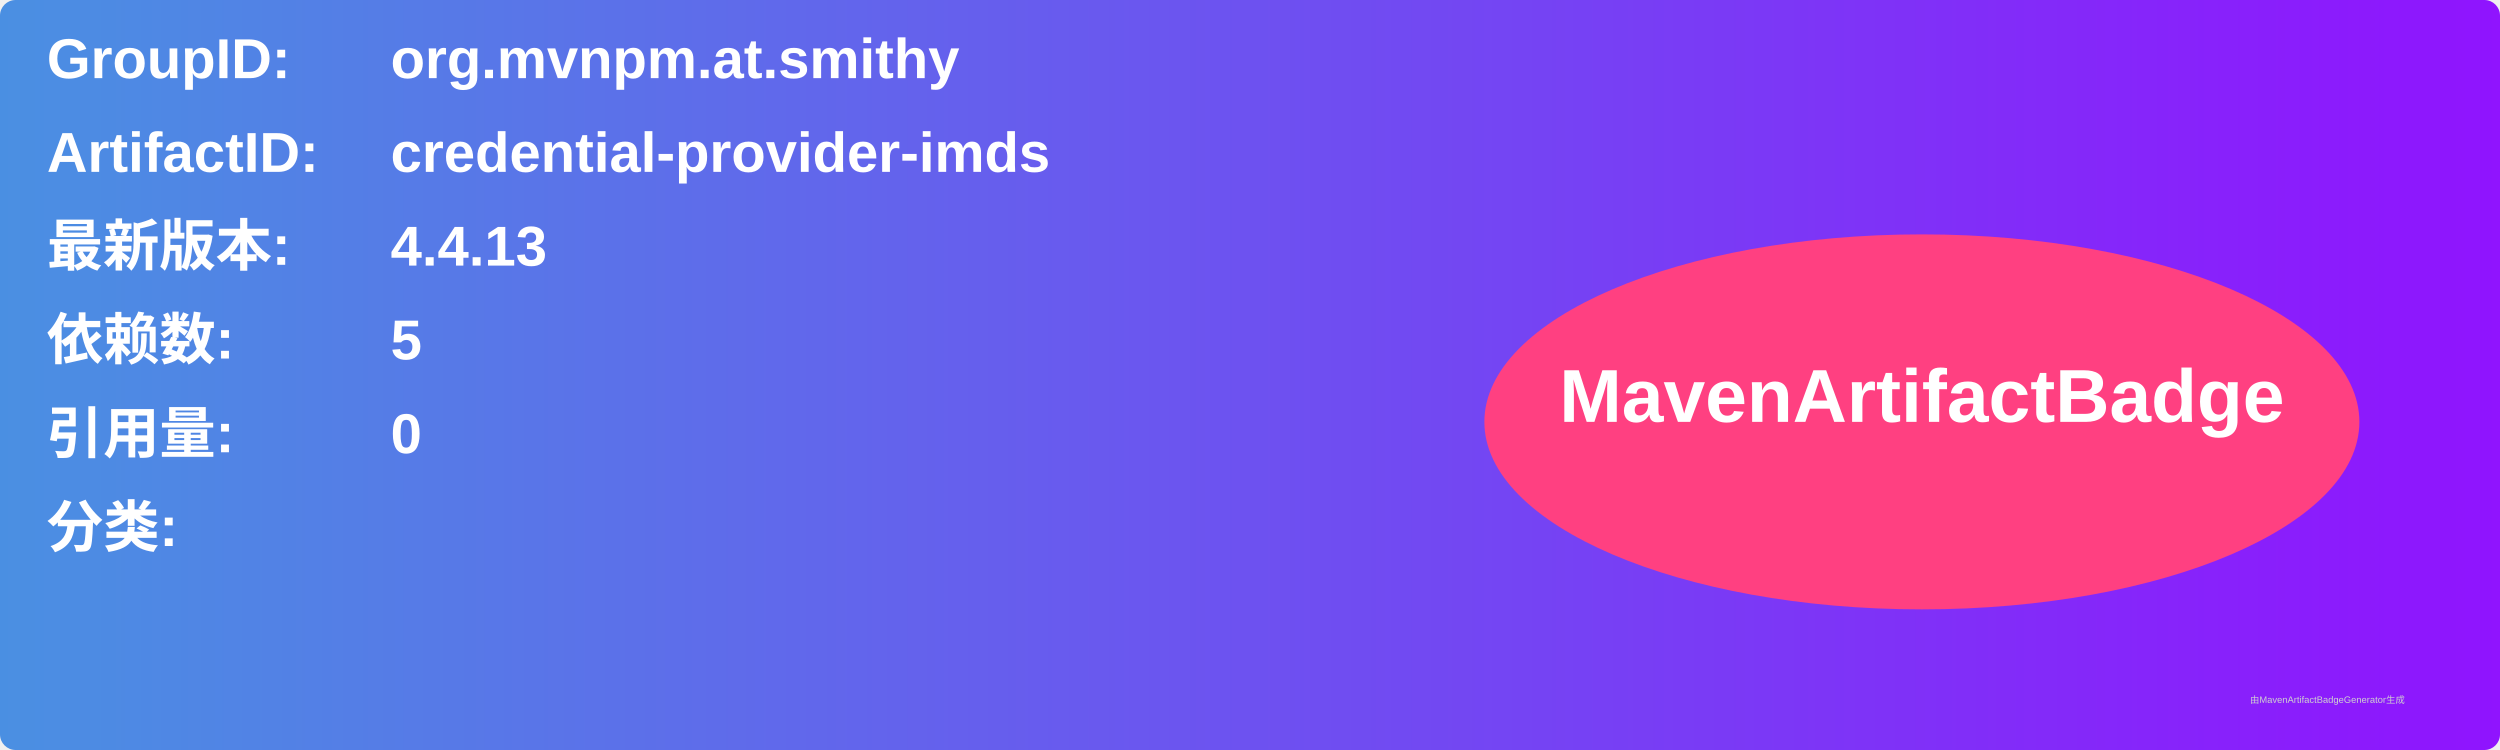
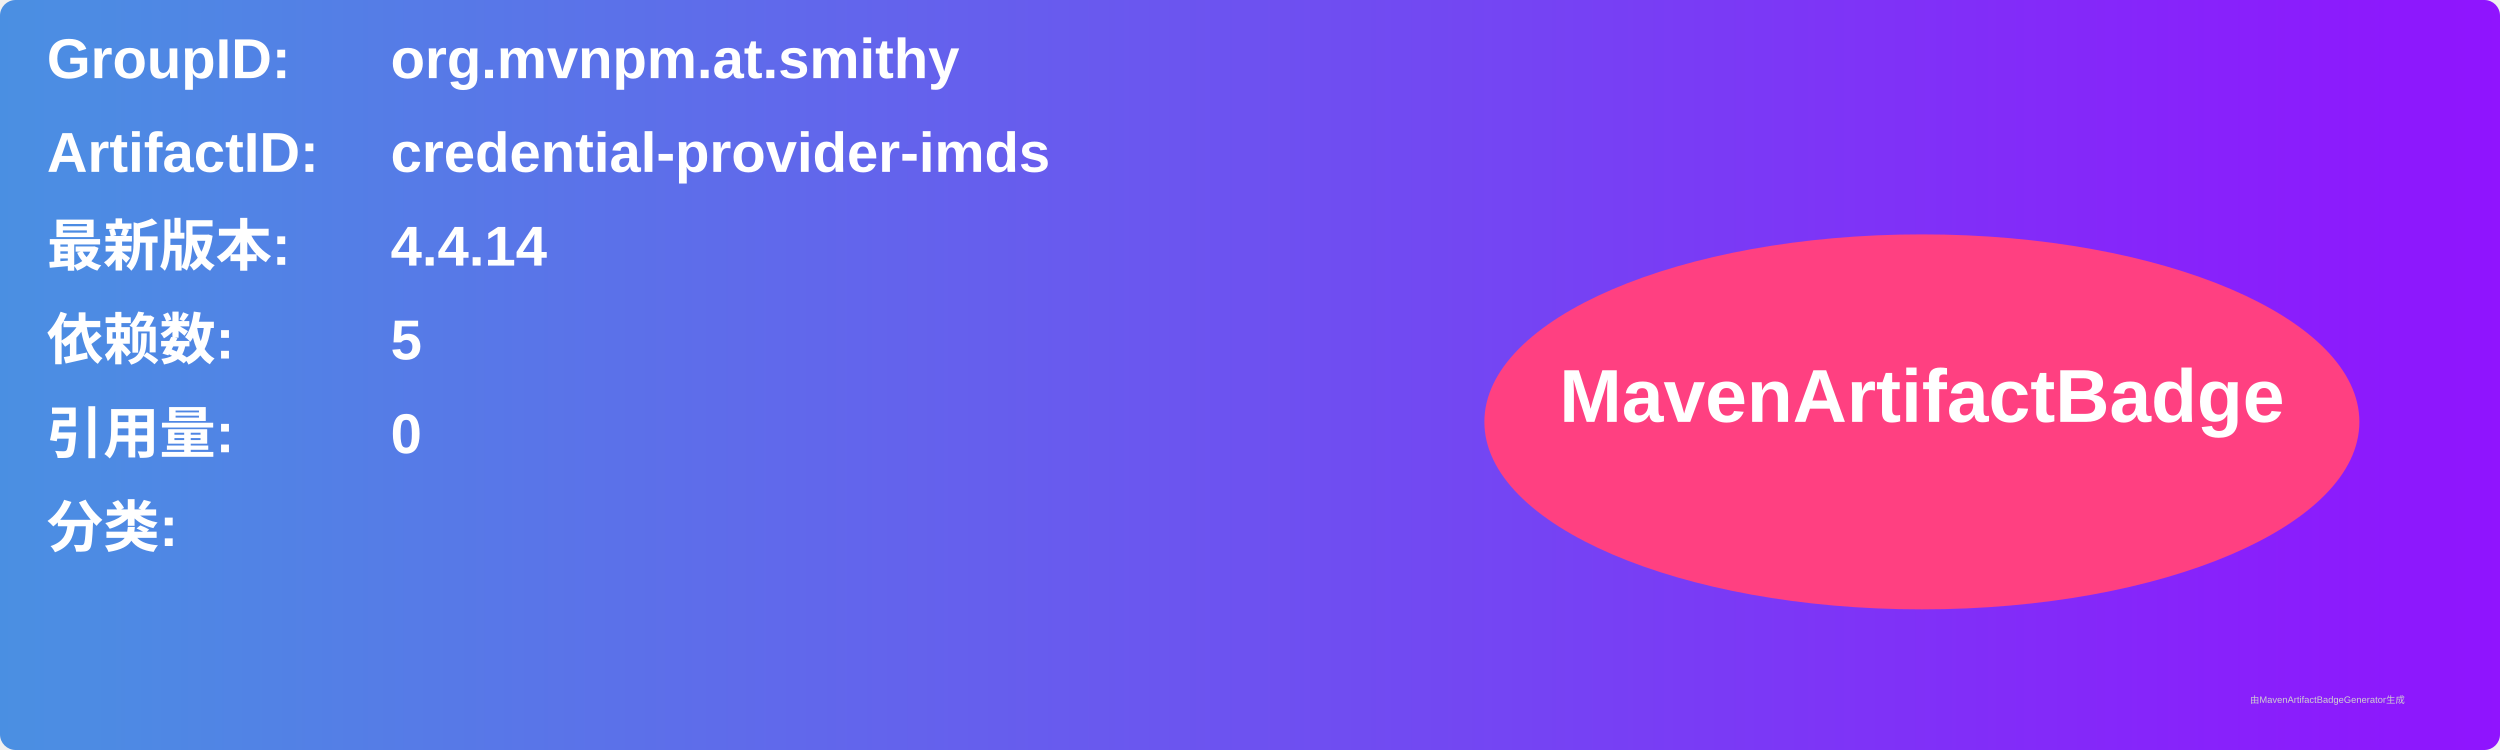
<svg xmlns="http://www.w3.org/2000/svg" width="800" height="240" viewBox="0 0 800 240">
  <linearGradient id="grad" x1="0%" y1="0%" x2="100%" y2="0%">
    <stop offset="0%" stop-color="#4a90e2" />
    <stop offset="100%" stop-color="#9013fe" />
  </linearGradient>
  <rect width="100%" height="100%" rx="5" ry="5" fill="url(#grad)" />
  <g transform="translate(15, 15)">
    <text x="0" y="10" font-family="Arial" font-size="18" fill="white" font-weight="bold" width="260">GroupID:</text>
    <text x="110" y="10" font-family="Arial" font-size="18" fill="white" font-weight="bold" width="460">org.mvnpm.at.smithy</text>
    <text x="0" y="40" font-family="Arial" font-size="18" fill="white" font-weight="bold" width="260">ArtifactID:</text>
    <text x="110" y="40" font-family="Arial" font-size="18" fill="white" font-weight="bold" width="460">credential-provider-imds</text>
    <text x="0" y="70" font-family="Arial" font-size="18" fill="white" font-weight="bold">最新版本:</text>
    <text x="110" y="70" font-family="Arial" font-size="18" fill="white" font-weight="bold">
-       <tspan font-weight="bold">4.4.13</tspan>
+       <tspan font-weight="bold">4.4.14</tspan>
    </text>
    <text x="0" y="100" font-family="Arial" font-size="18" fill="white" font-weight="bold">依赖数: </text>
    <text x="110" y="100" font-family="Arial" font-size="18" fill="white">
      <tspan font-weight="bold">5</tspan>
    </text>
    <text x="0" y="130" font-family="Arial" font-size="18" fill="white" font-weight="bold">引用量: </text>
    <text x="110" y="130" font-family="Arial" font-size="18" fill="white">
      <tspan font-weight="bold">0</tspan>
    </text>
    <text x="0" y="160" font-family="Arial" font-size="18" fill="white" font-weight="bold">分类:</text>
    <text x="10" y="190" font-family="Arial" font-size="10" fill="white">
      <tspan font-weight="bold" />
    </text>
    <ellipse cx="600" cy="120" rx="140" ry="60" fill="#ff4081" />
    <text x="600" y="120" text-anchor="middle" font-family="Arial" font-size="24" fill="white" font-weight="bold">MavenArtifactBadge</text>
  </g>
  <text x="720" y="225" font-family="Arial" font-size="3" fill="#d0d0d0">由MavenArtifactBadgeGenerator生成</text>
</svg>
